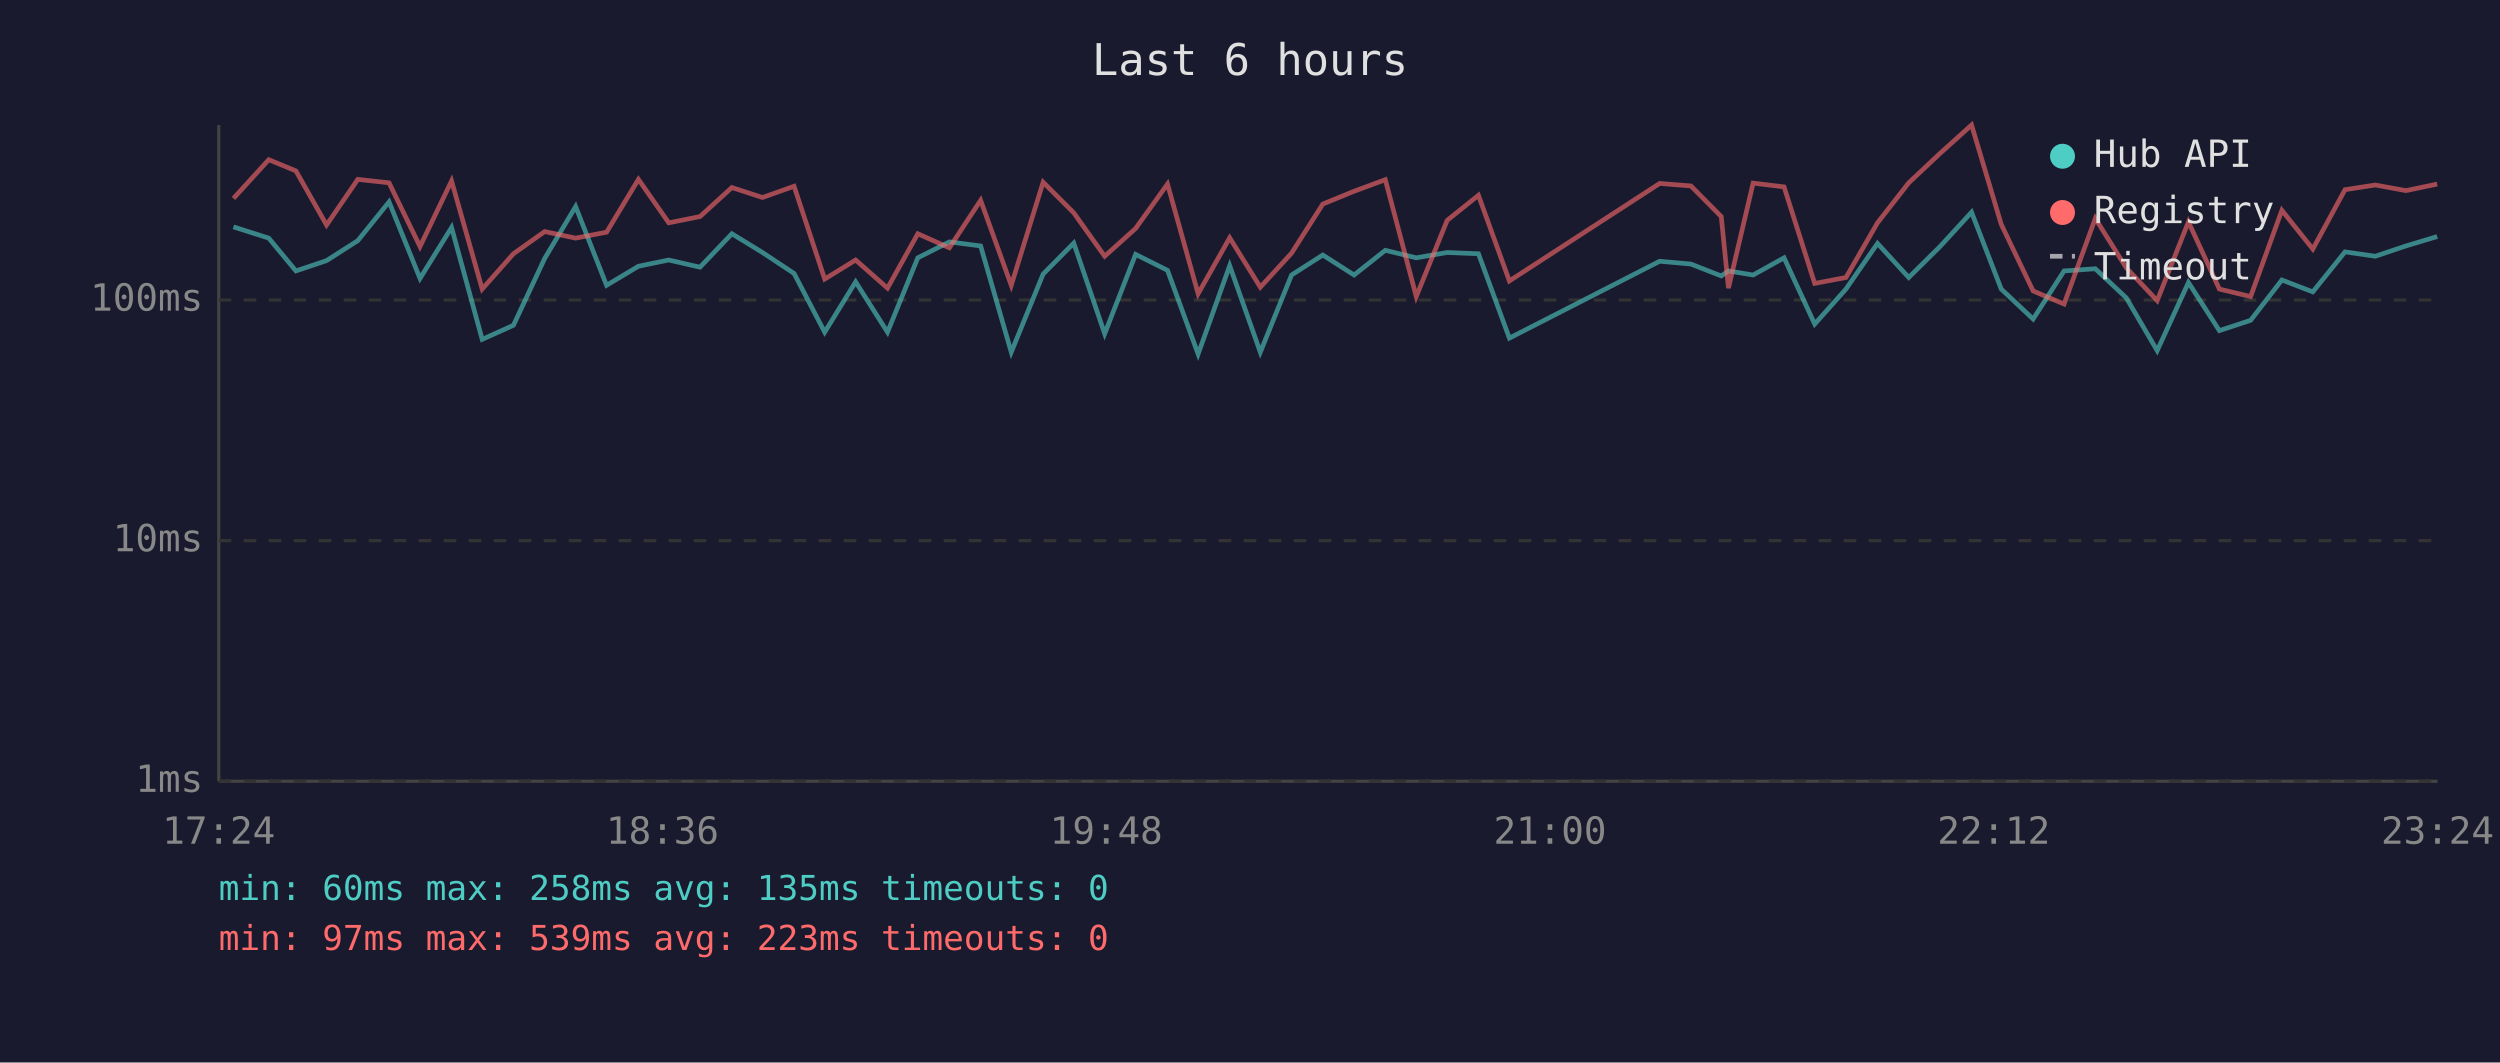
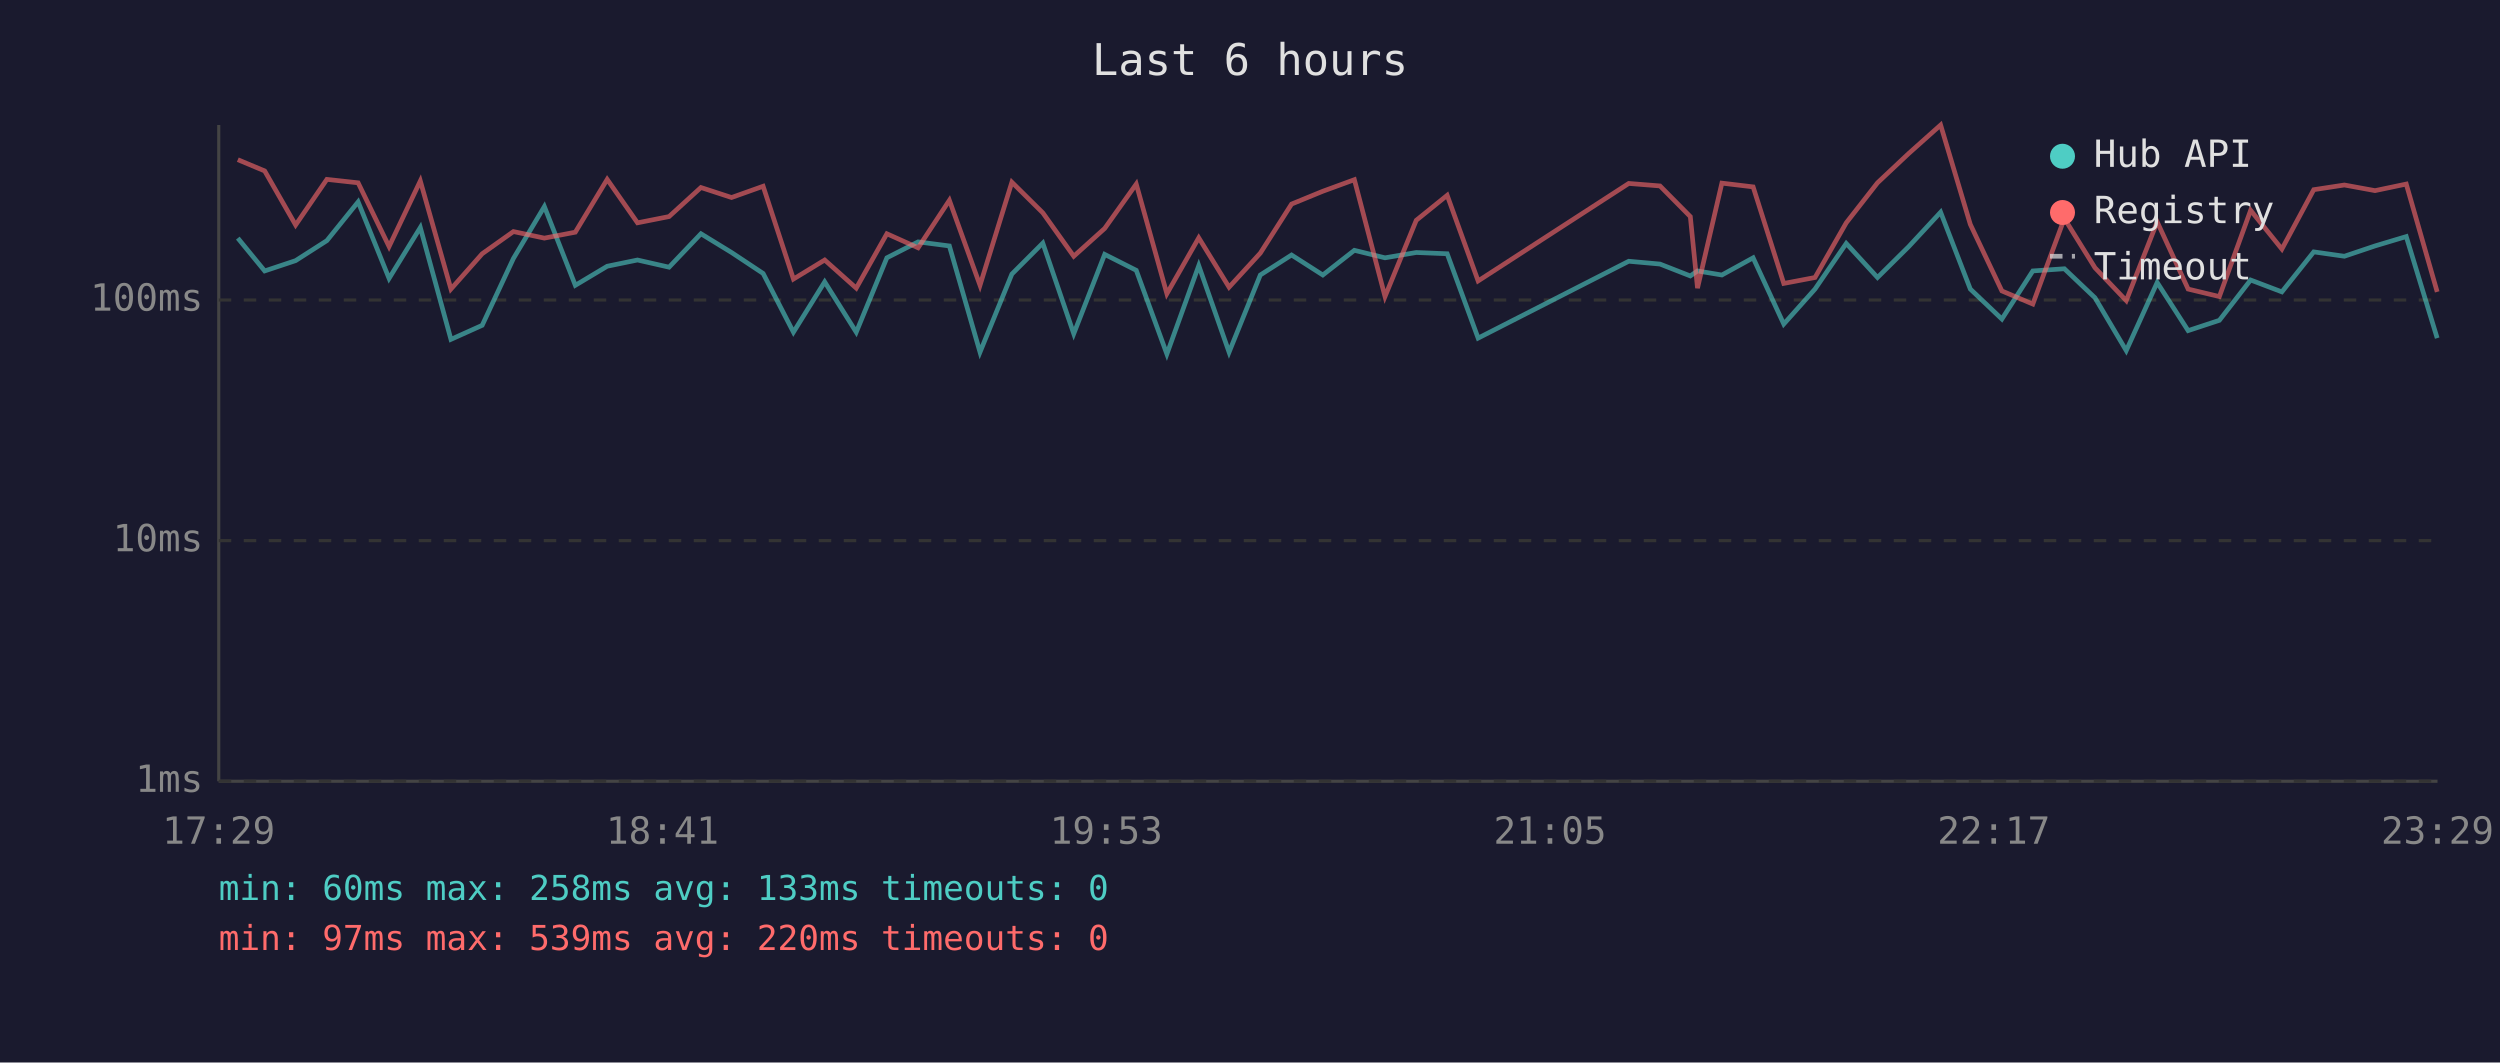
<svg xmlns="http://www.w3.org/2000/svg" viewBox="0 0 800 340" font-family="monospace" font-size="12">
  <rect width="800" height="340" fill="#1a1a2e" />
  <text x="400" y="24" fill="#e0e0e0" font-size="14" text-anchor="middle">Last 6 hours</text>
  <line x1="70" y1="40" x2="70" y2="250" stroke="#444" stroke-width="1" />
  <line x1="70" y1="250" x2="780" y2="250" stroke="#444" stroke-width="1" />
  <line x1="70" y1="250" x2="780" y2="250" stroke="#333" stroke-width="1" stroke-dasharray="4" />
  <text x="65" y="250" fill="#888" text-anchor="end" dominant-baseline="middle">1ms</text>
  <line x1="70" y1="173" x2="780" y2="173" stroke="#333" stroke-width="1" stroke-dasharray="4" />
  <text x="65" y="173" fill="#888" text-anchor="end" dominant-baseline="middle">10ms</text>
  <line x1="70" y1="96" x2="780" y2="96" stroke="#333" stroke-width="1" stroke-dasharray="4" />
  <text x="65" y="96" fill="#888" text-anchor="end" dominant-baseline="middle">100ms</text>
-   <text x="70" y="270" fill="#888" text-anchor="middle">17:24</text>
-   <text x="212" y="270" fill="#888" text-anchor="middle">18:36</text>
-   <text x="354" y="270" fill="#888" text-anchor="middle">19:48</text>
-   <text x="496" y="270" fill="#888" text-anchor="middle">21:00</text>
-   <text x="638" y="270" fill="#888" text-anchor="middle">22:12</text>
-   <text x="780" y="270" fill="#888" text-anchor="middle">23:24</text>
-   <polyline points="74.7,72.6 86.0,76.2 94.7,86.7 104.5,83.4 114.5,77.0 124.5,64.6 134.4,89.1 144.5,72.8 154.3,108.6 164.3,104.1 174.3,82.7 184.2,66.1 194.1,91.3 204.3,85.2 214.0,83.2 224.0,85.5 234.2,74.8 244.0,80.8 254.1,87.5 263.9,106.3 273.8,90.2 284.0,106.3 293.7,82.5 303.8,77.4 313.8,78.7 323.6,112.7 333.8,87.7 343.6,77.8 353.5,106.8 363.4,81.4 373.6,86.5 383.4,113.3 393.5,85.0 403.3,112.7 413.3,88.0 423.3,81.6 433.3,88.0 443.3,80.1 453.2,82.5 463.1,80.8 473.1,81.2 483.0,108.2 531.1,83.6 541.1,84.5 550.8,88.3 553.1,86.7 561.0,88.0 570.9,82.5 580.7,103.7 590.7,92.5 600.8,77.9 610.8,88.8 620.8,78.9 630.9,67.9 640.4,92.5 650.6,102.1 660.5,86.7 670.5,86.0 680.4,95.3 690.3,112.2 700.3,90.4 710.2,105.8 720.2,102.5 730.2,89.6 740.1,93.4 750.4,80.6 760.1,82.0 769.9,78.7 779.9,75.7" fill="none" stroke="#4ecdc4" stroke-width="1.5" opacity="0.6" />
-   <polyline points="74.7,63.5 86.0,51.1 94.7,54.7 104.5,72.0 114.5,57.4 124.5,58.5 134.4,78.9 144.5,57.9 154.3,92.5 164.3,81.2 174.3,74.1 184.2,76.2 194.1,74.3 204.3,57.4 214.0,71.3 224.0,69.3 234.2,60.0 244.0,63.2 254.1,59.6 263.9,89.3 273.8,83.2 284.0,92.2 293.7,74.8 303.8,79.3 313.8,64.1 323.6,91.3 333.8,58.3 343.6,68.1 353.5,82.0 363.4,73.1 373.6,58.9 383.4,94.0 393.5,76.1 403.3,91.9 413.3,81.0 423.3,65.3 433.3,61.2 443.3,57.5 453.2,94.9 463.1,70.5 473.1,62.5 483.0,89.9 531.1,58.7 541.1,59.5 550.8,69.3 553.1,92.2 561.0,58.6 570.9,59.8 580.7,90.7 590.7,88.8 600.8,71.3 610.8,58.5 620.8,49.1 630.9,40.0 640.4,71.8 650.6,93.1 660.5,97.3 670.5,69.9 680.4,85.7 690.3,96.2 700.3,71.0 710.2,92.5 720.2,94.9 730.2,67.3 740.1,79.7 750.4,60.7 760.1,59.2 769.9,61.0 779.9,58.9" fill="none" stroke="#ff6b6b" stroke-width="1.5" opacity="0.6" />
+   <text x="70" y="270" fill="#888" text-anchor="middle">17:29</text>
+   <text x="212" y="270" fill="#888" text-anchor="middle">18:41</text>
+   <text x="354" y="270" fill="#888" text-anchor="middle">19:53</text>
+   <text x="496" y="270" fill="#888" text-anchor="middle">21:05</text>
+   <text x="638" y="270" fill="#888" text-anchor="middle">22:17</text>
+   <text x="780" y="270" fill="#888" text-anchor="middle">23:29</text>
+   <polyline points="76.1,76.2 84.7,86.7 94.6,83.4 104.6,77.0 114.6,64.6 124.5,89.1 134.5,72.8 144.3,108.6 154.3,104.1 164.3,82.7 174.2,66.1 184.1,91.3 194.3,85.2 204.0,83.2 214.1,85.5 224.3,74.8 234.1,80.8 244.2,87.5 253.9,106.3 263.9,90.2 274.0,106.3 283.8,82.5 293.8,77.4 303.8,78.7 313.6,112.7 323.8,87.7 333.7,77.8 343.6,106.8 353.5,81.4 363.6,86.5 373.4,113.3 383.6,85.0 393.3,112.7 403.3,88.0 413.3,81.6 423.3,88.0 433.4,80.1 443.2,82.5 453.2,80.8 463.1,81.2 473.0,108.2 521.2,83.6 531.2,84.5 540.9,88.3 543.2,86.7 551.0,88.0 561.0,82.5 570.8,103.7 580.8,92.5 590.8,77.9 600.8,88.8 610.8,78.9 621.0,67.9 630.5,92.5 640.6,102.1 650.5,86.7 660.6,86.0 670.4,95.3 680.4,112.2 690.3,90.4 700.2,105.8 710.2,102.5 720.2,89.6 730.2,93.4 740.4,80.6 750.2,82.0 760.0,78.7 770.0,75.7 779.9,108.2" fill="none" stroke="#4ecdc4" stroke-width="1.5" opacity="0.6" />
+   <polyline points="76.1,51.1 84.7,54.7 94.6,72.0 104.6,57.4 114.6,58.5 124.5,78.9 134.5,57.9 144.3,92.5 154.3,81.2 164.3,74.1 174.2,76.2 184.1,74.3 194.3,57.4 204.0,71.3 214.1,69.3 224.3,60.0 234.1,63.2 244.2,59.6 253.9,89.3 263.9,83.2 274.0,92.2 283.8,74.8 293.8,79.3 303.8,64.1 313.6,91.3 323.8,58.3 333.7,68.1 343.6,82.0 353.5,73.1 363.6,58.9 373.4,94.0 383.6,76.1 393.3,91.9 403.3,81.0 413.3,65.3 423.3,61.2 433.4,57.5 443.2,94.9 453.2,70.5 463.1,62.5 473.0,89.9 521.2,58.7 531.2,59.5 540.9,69.3 543.2,92.2 551.0,58.6 561.0,59.8 570.8,90.7 580.8,88.8 590.8,71.3 600.8,58.5 610.8,49.1 621.0,40.0 630.5,71.8 640.6,93.1 650.5,97.3 660.6,69.9 670.4,85.7 680.4,96.2 690.3,71.0 700.2,92.5 710.2,94.9 720.2,67.3 730.2,79.7 740.4,60.7 750.2,59.2 760.0,61.0 770.0,58.9 779.9,93.4" fill="none" stroke="#ff6b6b" stroke-width="1.5" opacity="0.6" />
  <circle cx="660" cy="50" r="4" fill="#4ecdc4" />
  <text x="670" y="50" fill="#e0e0e0" dominant-baseline="middle">Hub API</text>
  <circle cx="660" cy="68" r="4" fill="#ff6b6b" />
  <text x="670" y="68" fill="#e0e0e0" dominant-baseline="middle">Registry</text>
  <line x1="656" y1="82" x2="664" y2="82" stroke="#e0e0e0" stroke-width="1.5" stroke-dasharray="4,3" opacity="0.7" />
  <text x="670" y="86" fill="#e0e0e0" dominant-baseline="middle">Timeout</text>
-   <text x="70" y="288" fill="#4ecdc4" font-size="11">min: 60ms  max: 258ms  avg: 135ms  timeouts: 0</text>
-   <text x="70" y="304" fill="#ff6b6b" font-size="11">min: 97ms  max: 539ms  avg: 223ms  timeouts: 0</text>
+   <text x="70" y="288" fill="#4ecdc4" font-size="11">min: 60ms  max: 258ms  avg: 133ms  timeouts: 0</text>
+   <text x="70" y="304" fill="#ff6b6b" font-size="11">min: 97ms  max: 539ms  avg: 220ms  timeouts: 0</text>
</svg>
